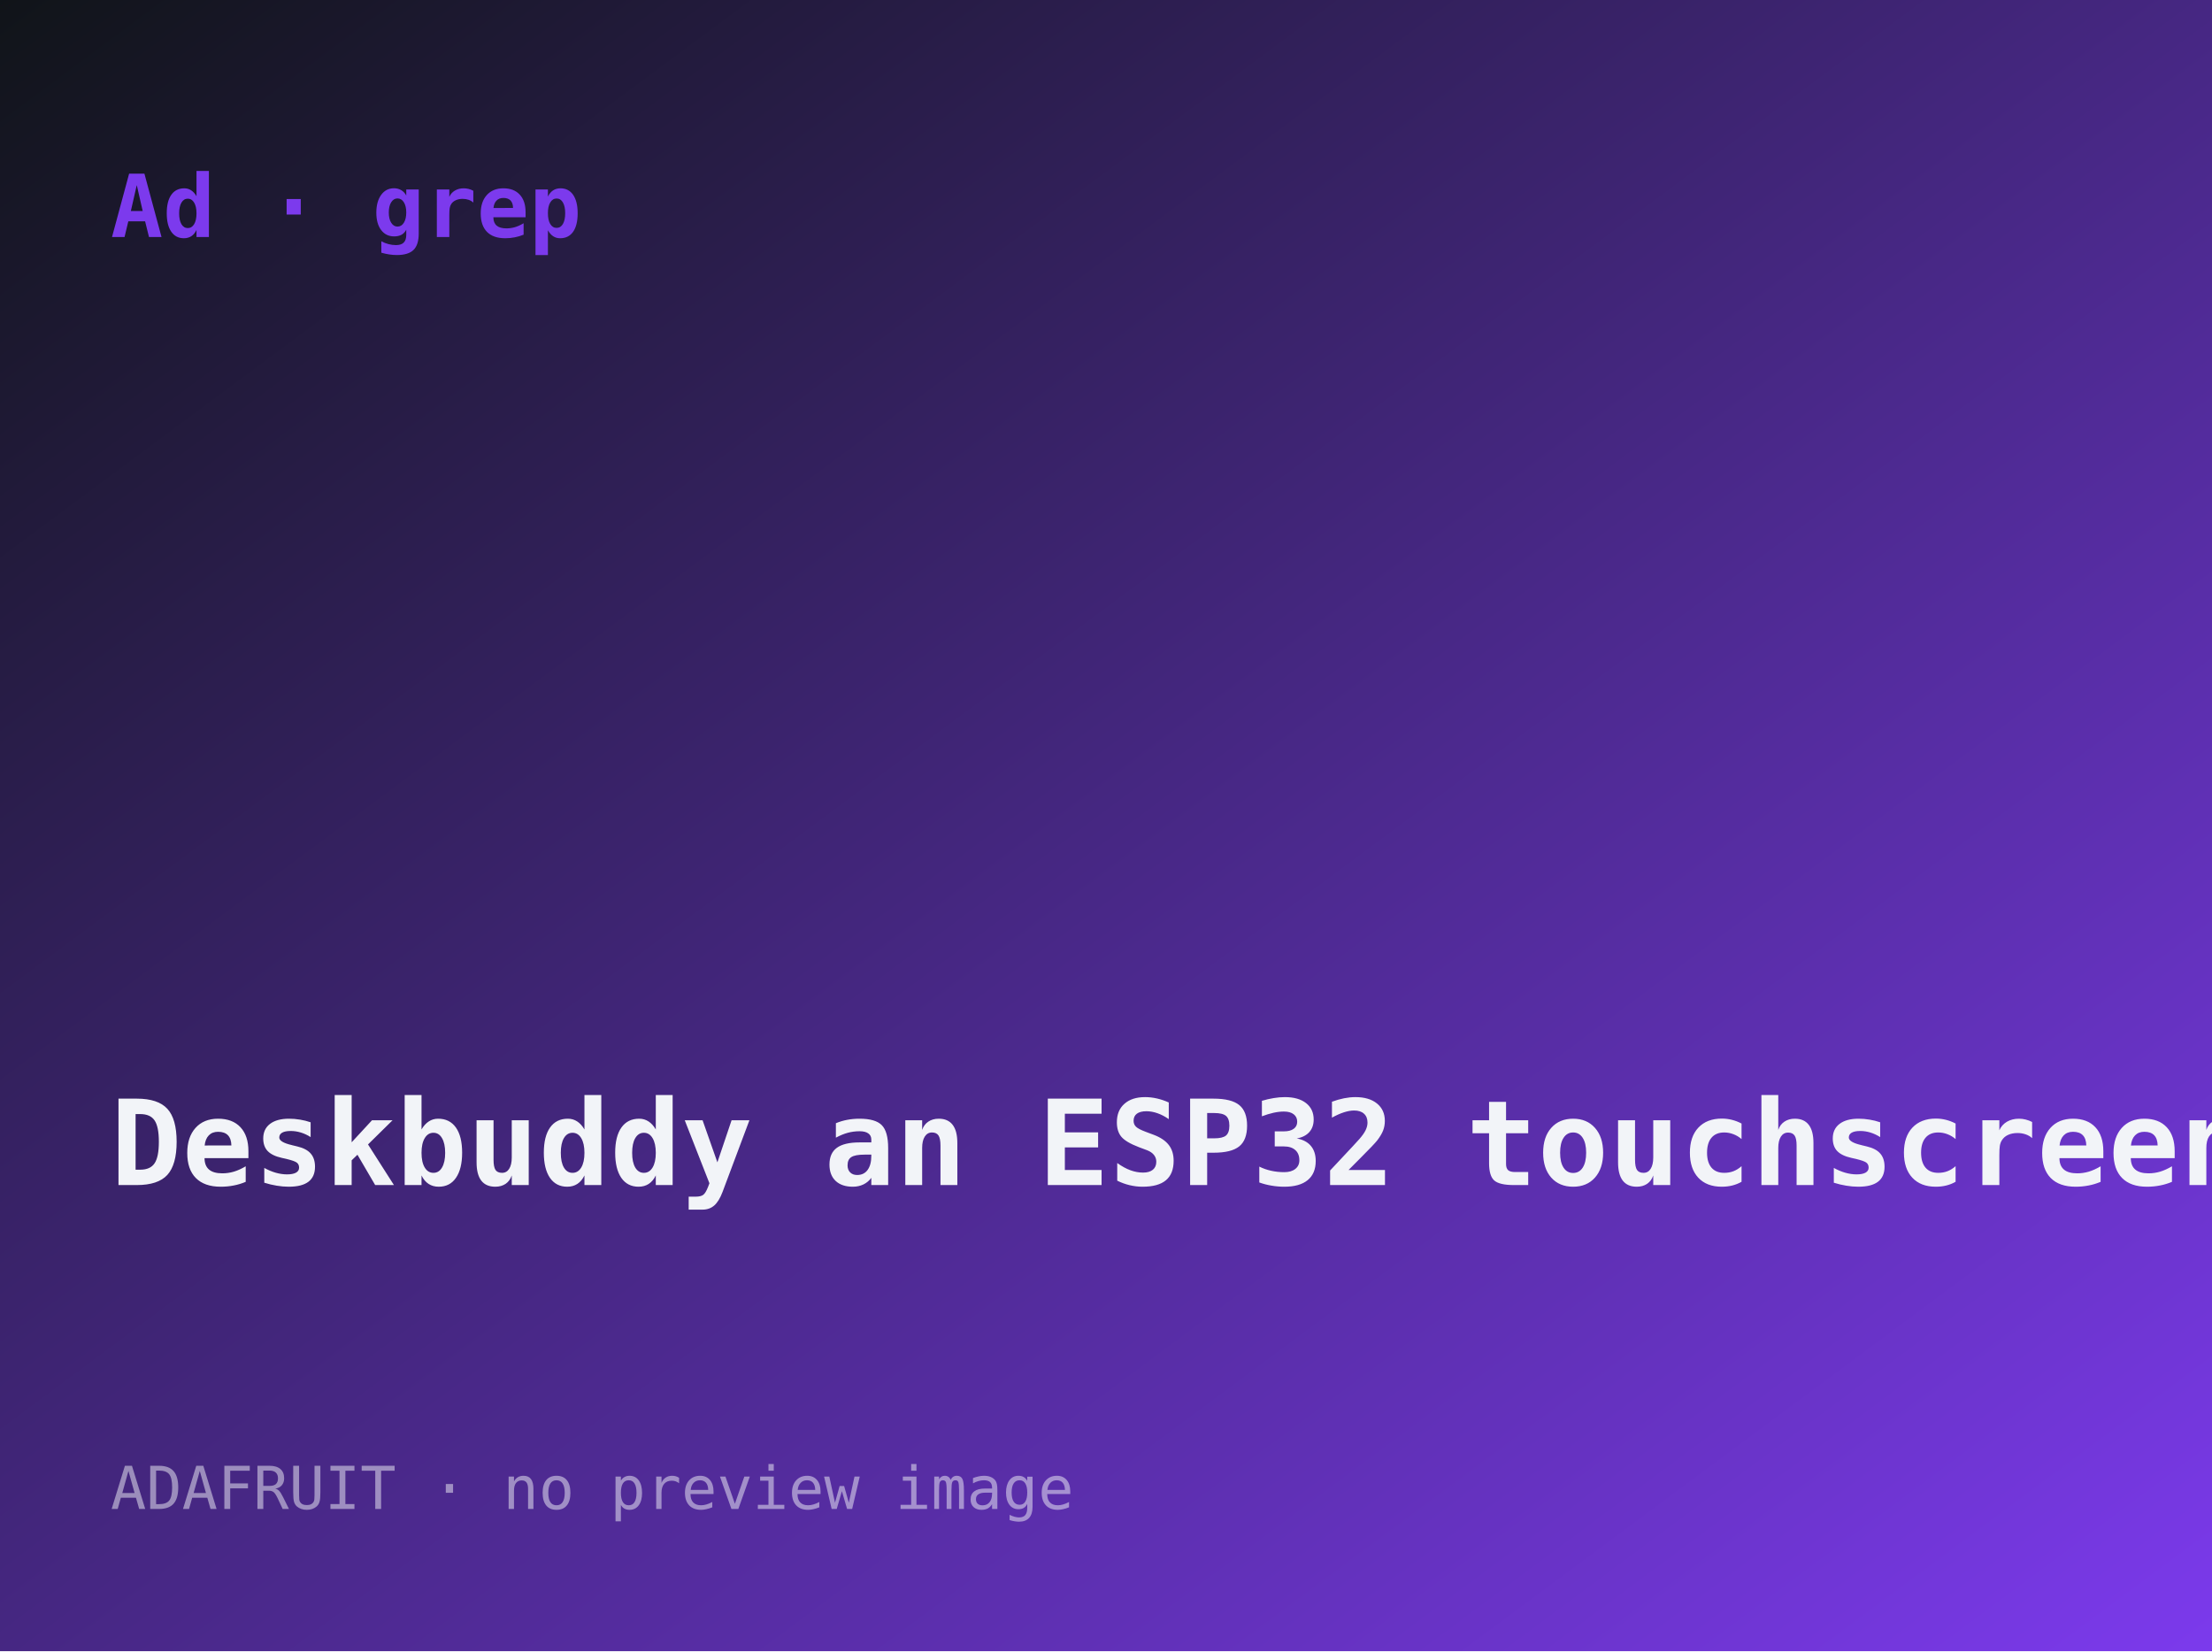
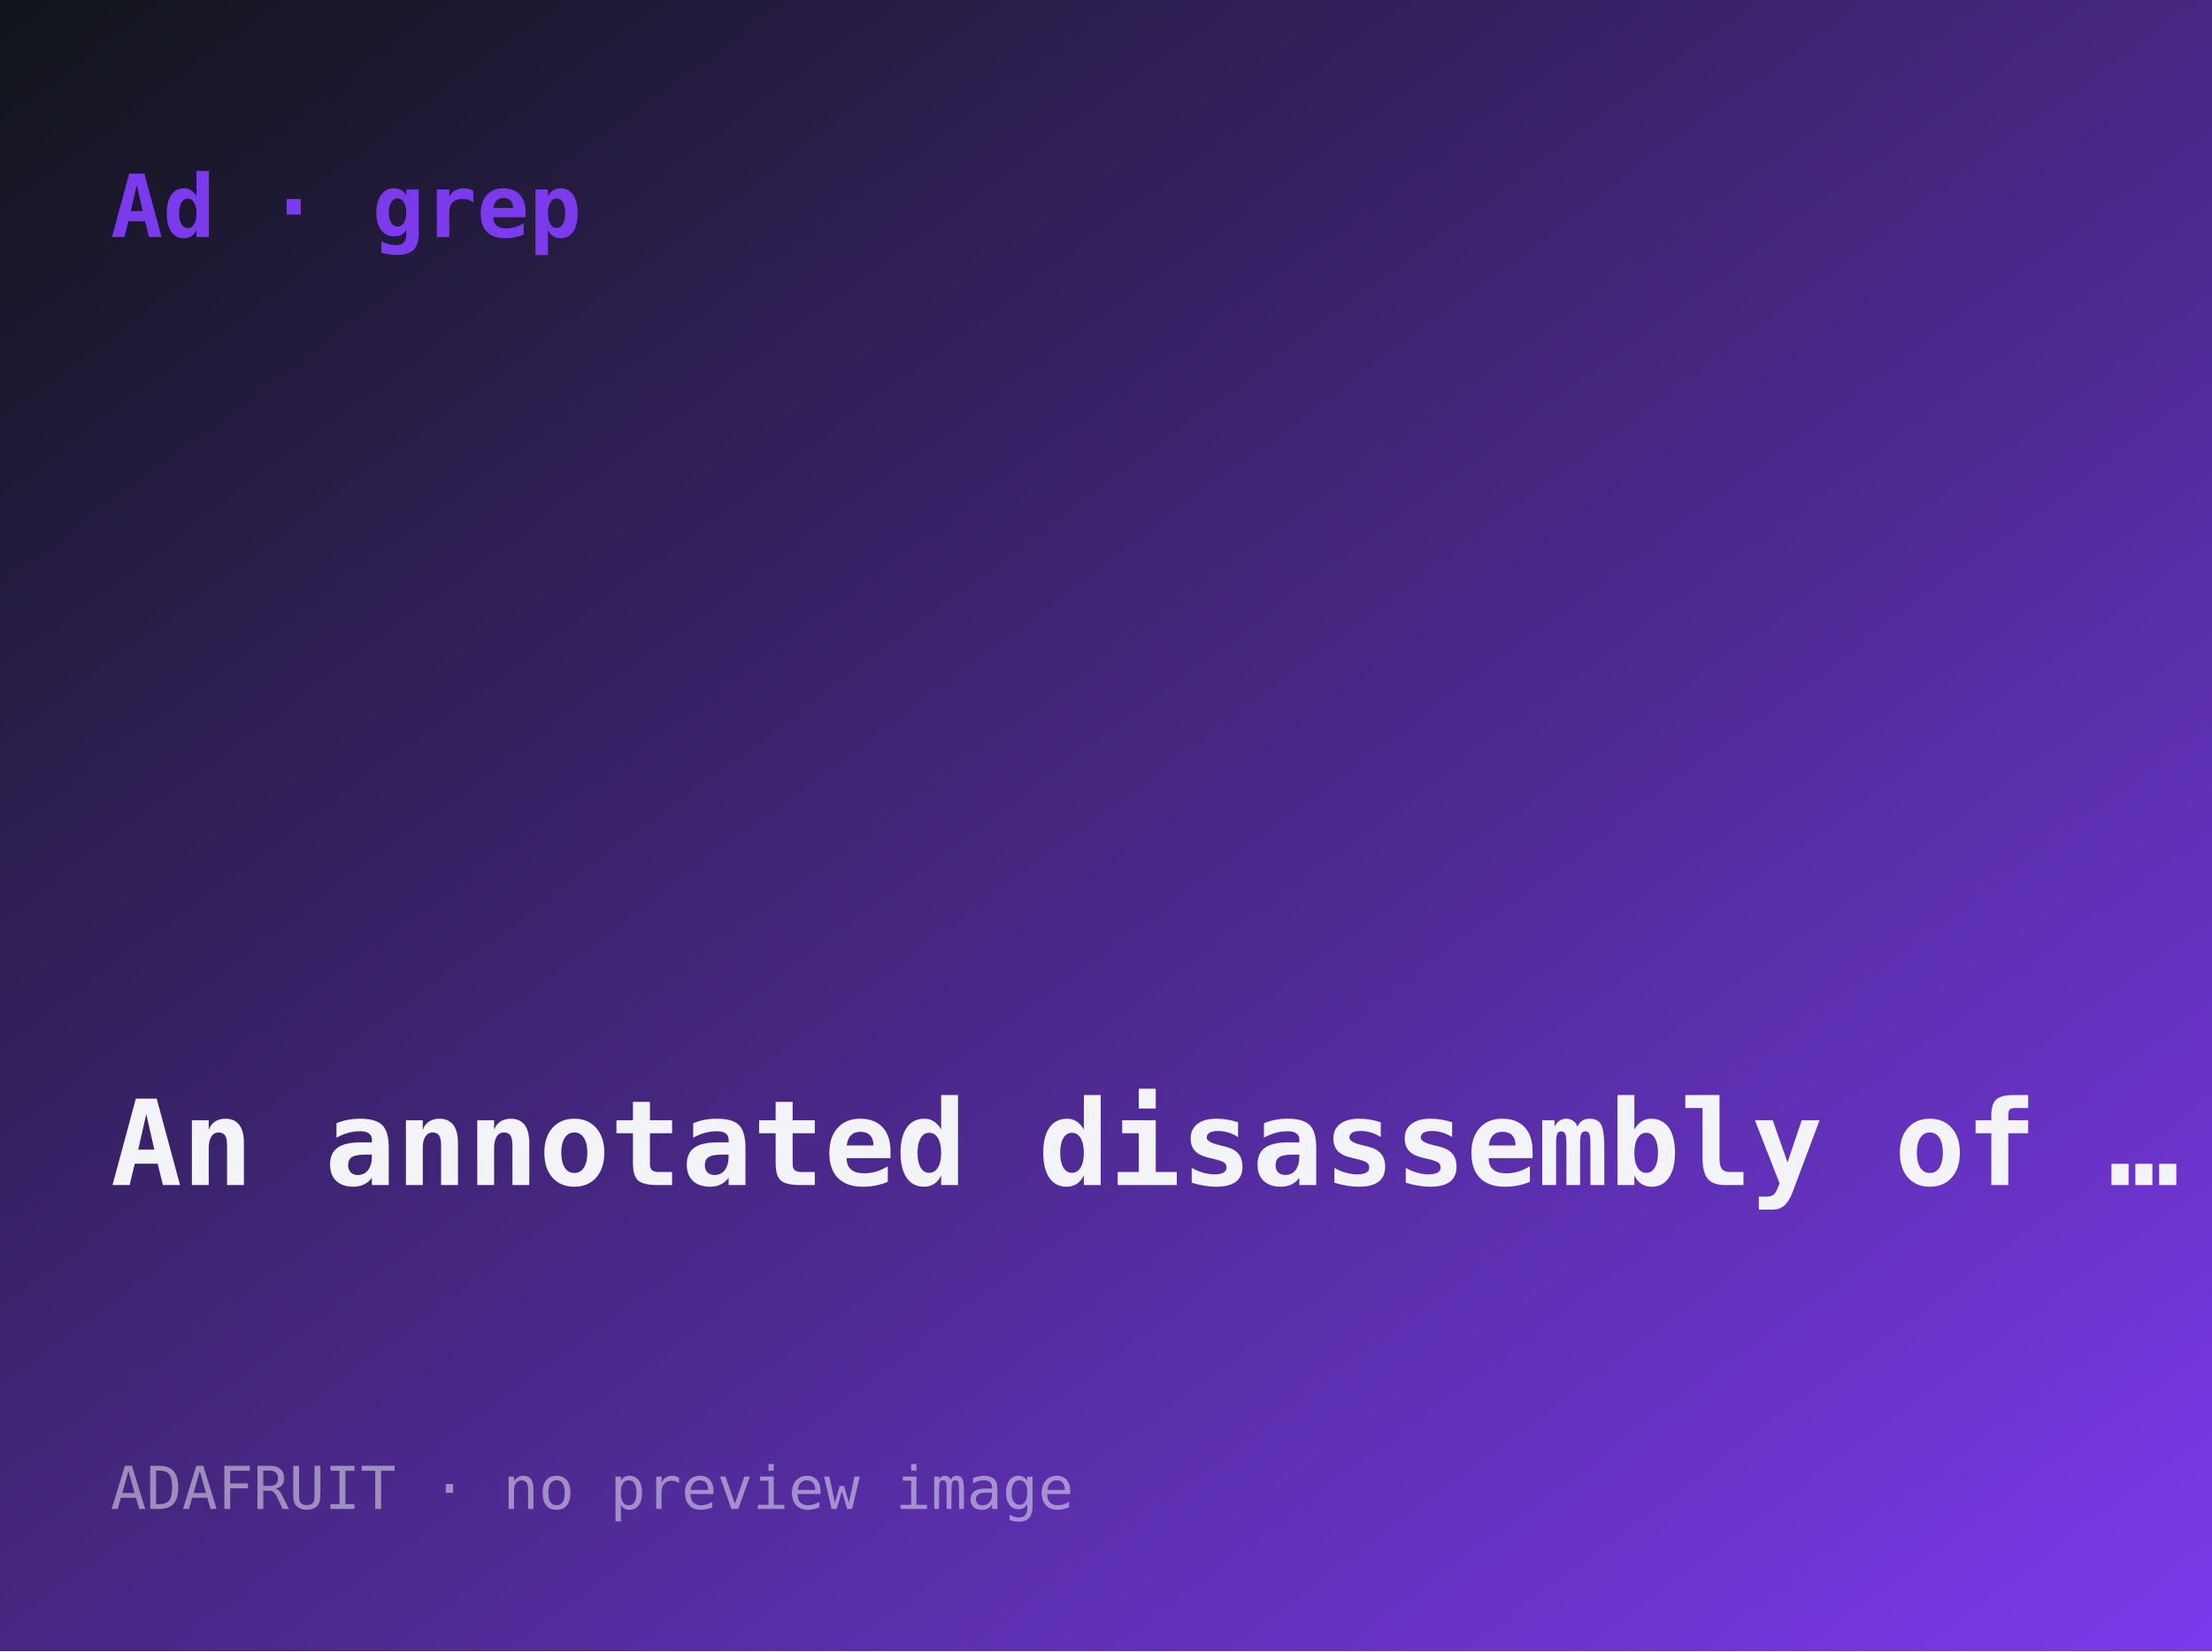
- <svg xmlns="http://www.w3.org/2000/svg" width="560" height="418" viewBox="0 0 560 418" role="img" aria-label="Deskbuddy: an ESP32 touchscreen personal desk dashboard">
+ <svg xmlns="http://www.w3.org/2000/svg" width="560" height="418" viewBox="0 0 560 418" role="img" aria-label="An annotated disassembly of the DEC VT-100 ROM">
  <defs>
    <linearGradient id="g" x1="0" y1="0" x2="1" y2="1">
      <stop offset="0" stop-color="#101418" />
      <stop offset="1" stop-color="#7c3aed" />
    </linearGradient>
  </defs>
  <rect width="560" height="418" fill="url(#g)" />
  <text x="28" y="60" font-family="ui-monospace,monospace" font-size="22" fill="#7c3aed" font-weight="700">Ad · grep</text>
-   <text x="28" y="300" font-family="ui-monospace,monospace" font-size="30" fill="#f2f4f8" font-weight="600">Deskbuddy an ESP32 touchscreen …</text>
+   <text x="28" y="300" font-family="ui-monospace,monospace" font-size="30" fill="#f2f4f8" font-weight="600">An annotated disassembly of …</text>
  <text x="28" y="382" font-family="ui-monospace,monospace" font-size="15" fill="rgba(242,244,248,.5)">ADAFRUIT · no preview image</text>
</svg>
